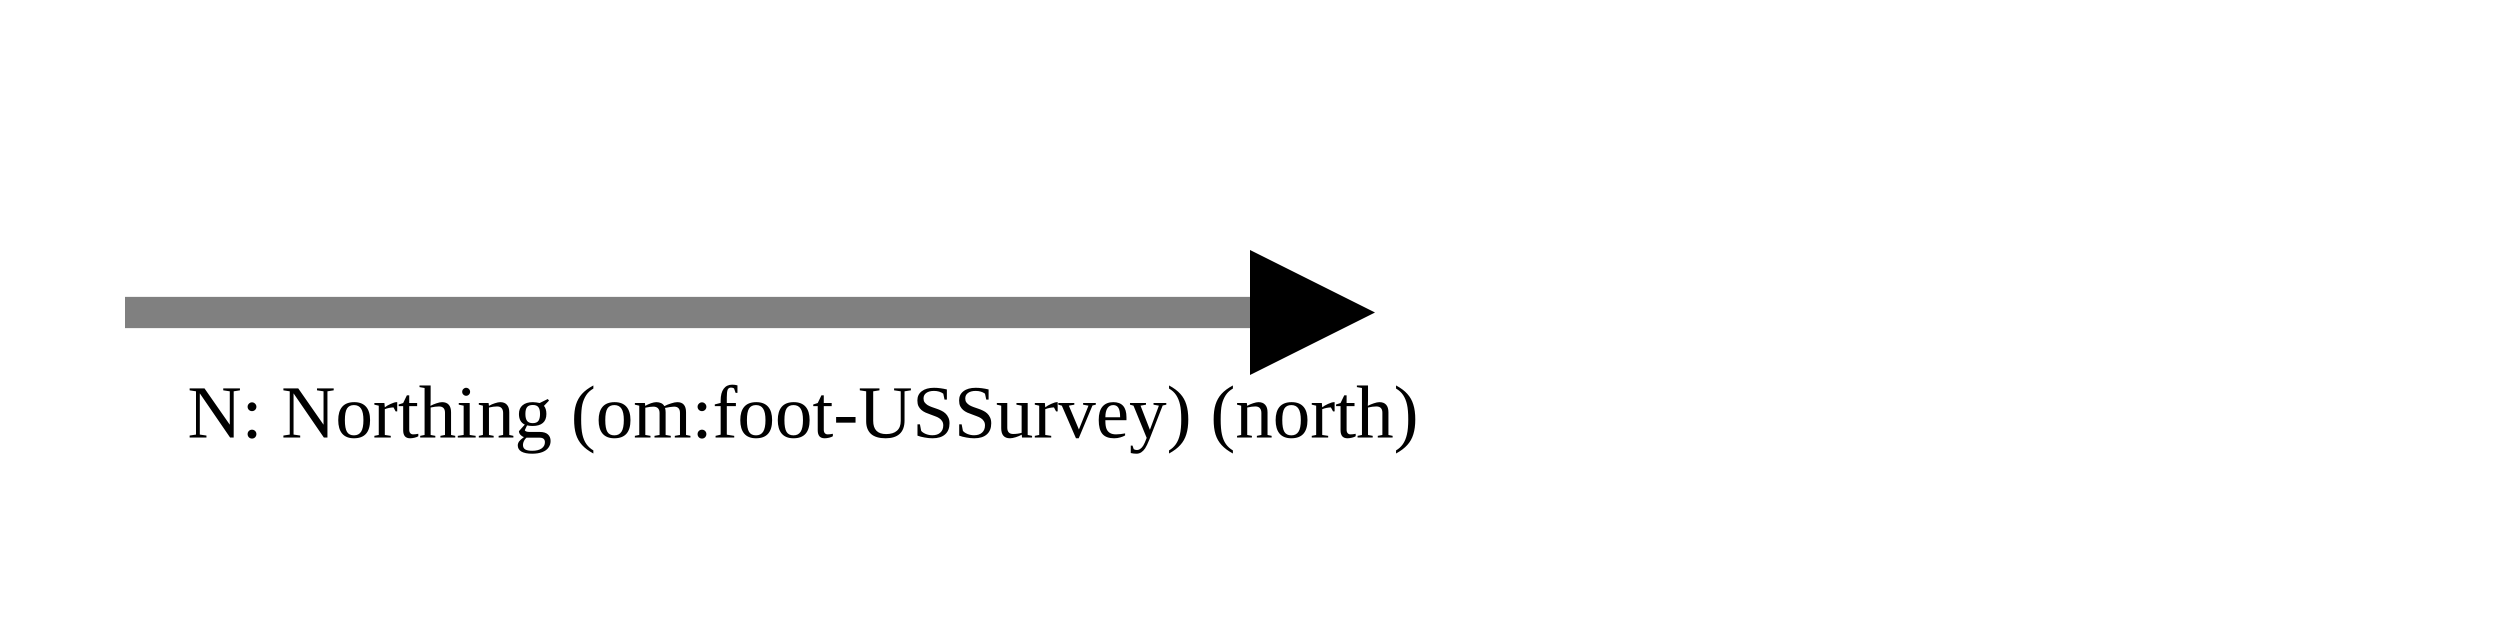
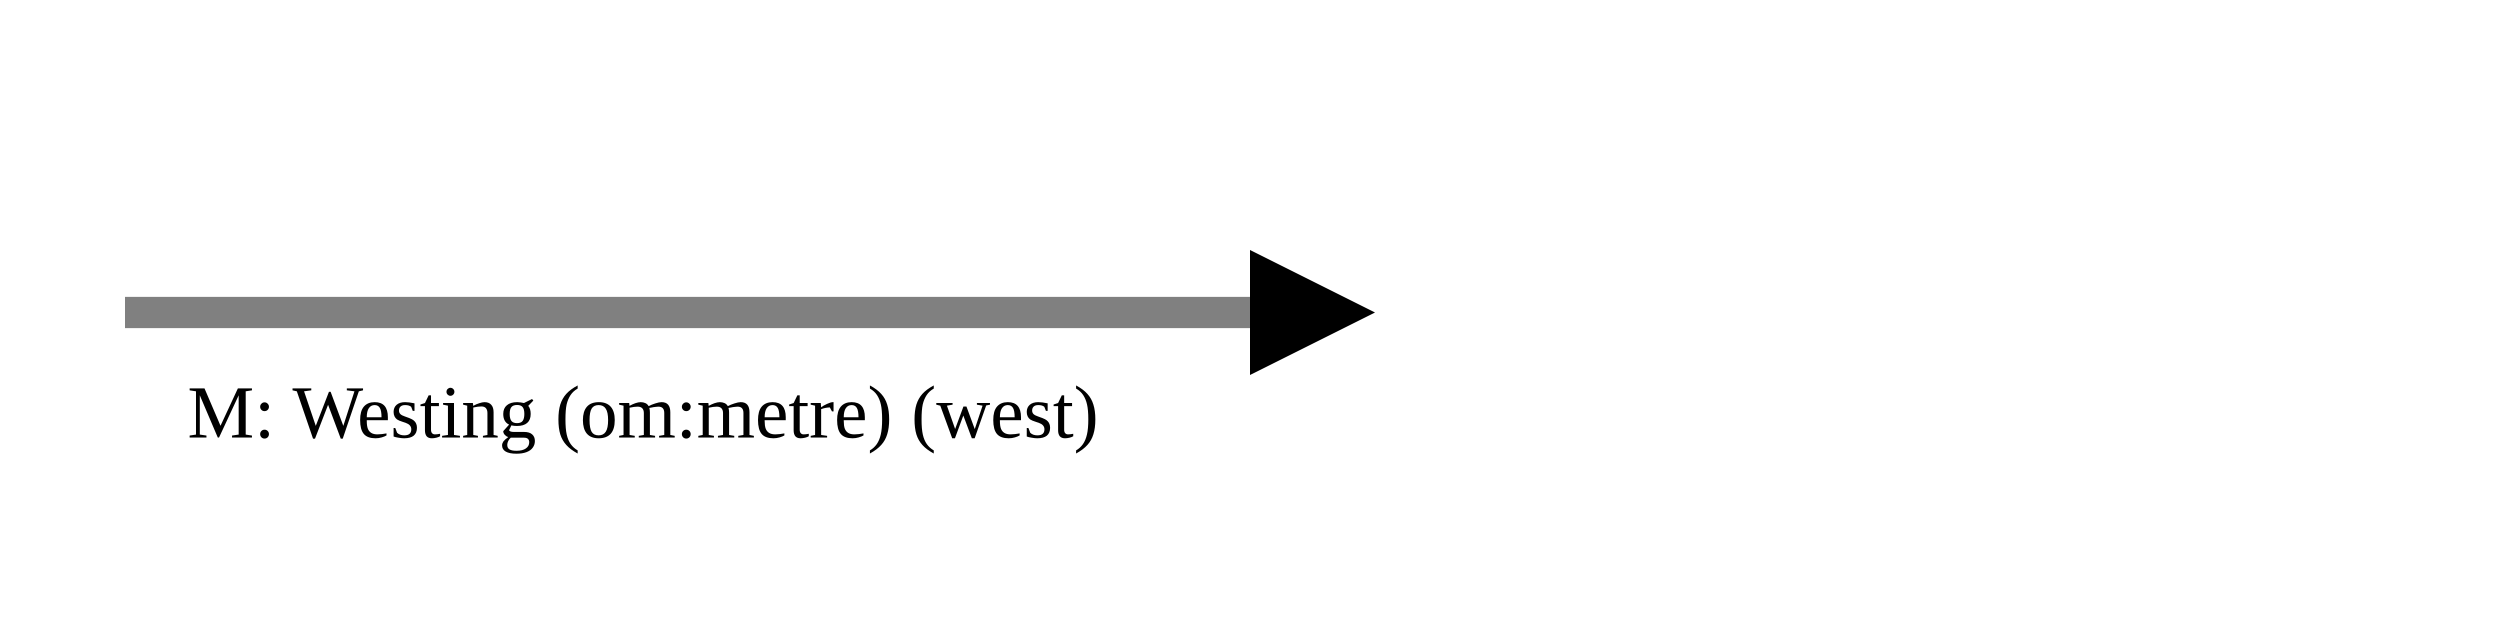
<svg xmlns="http://www.w3.org/2000/svg" version="1.1" width="400" height="100" viewbox="0 0 275 100">
  <defs>
    <marker id="arrowhead" markerWidth="10" markerHeight="7" refX="0" refY="2" orient="auto">
      <polygon points="0 0, 4 2, 0 4" />
    </marker>
  </defs>
  <line x1="20" y1="50" x2="200" y2="50" stroke="gray" stroke-width="5" marker-end="url(#arrowhead)" />
-   <text x="30" y="70" class="small">N: Northing (om:foot-USSurvey) (north)</text>
+   <text x="30" y="70" class="small">M: Westing (om:metre) (west)</text>
</svg>
